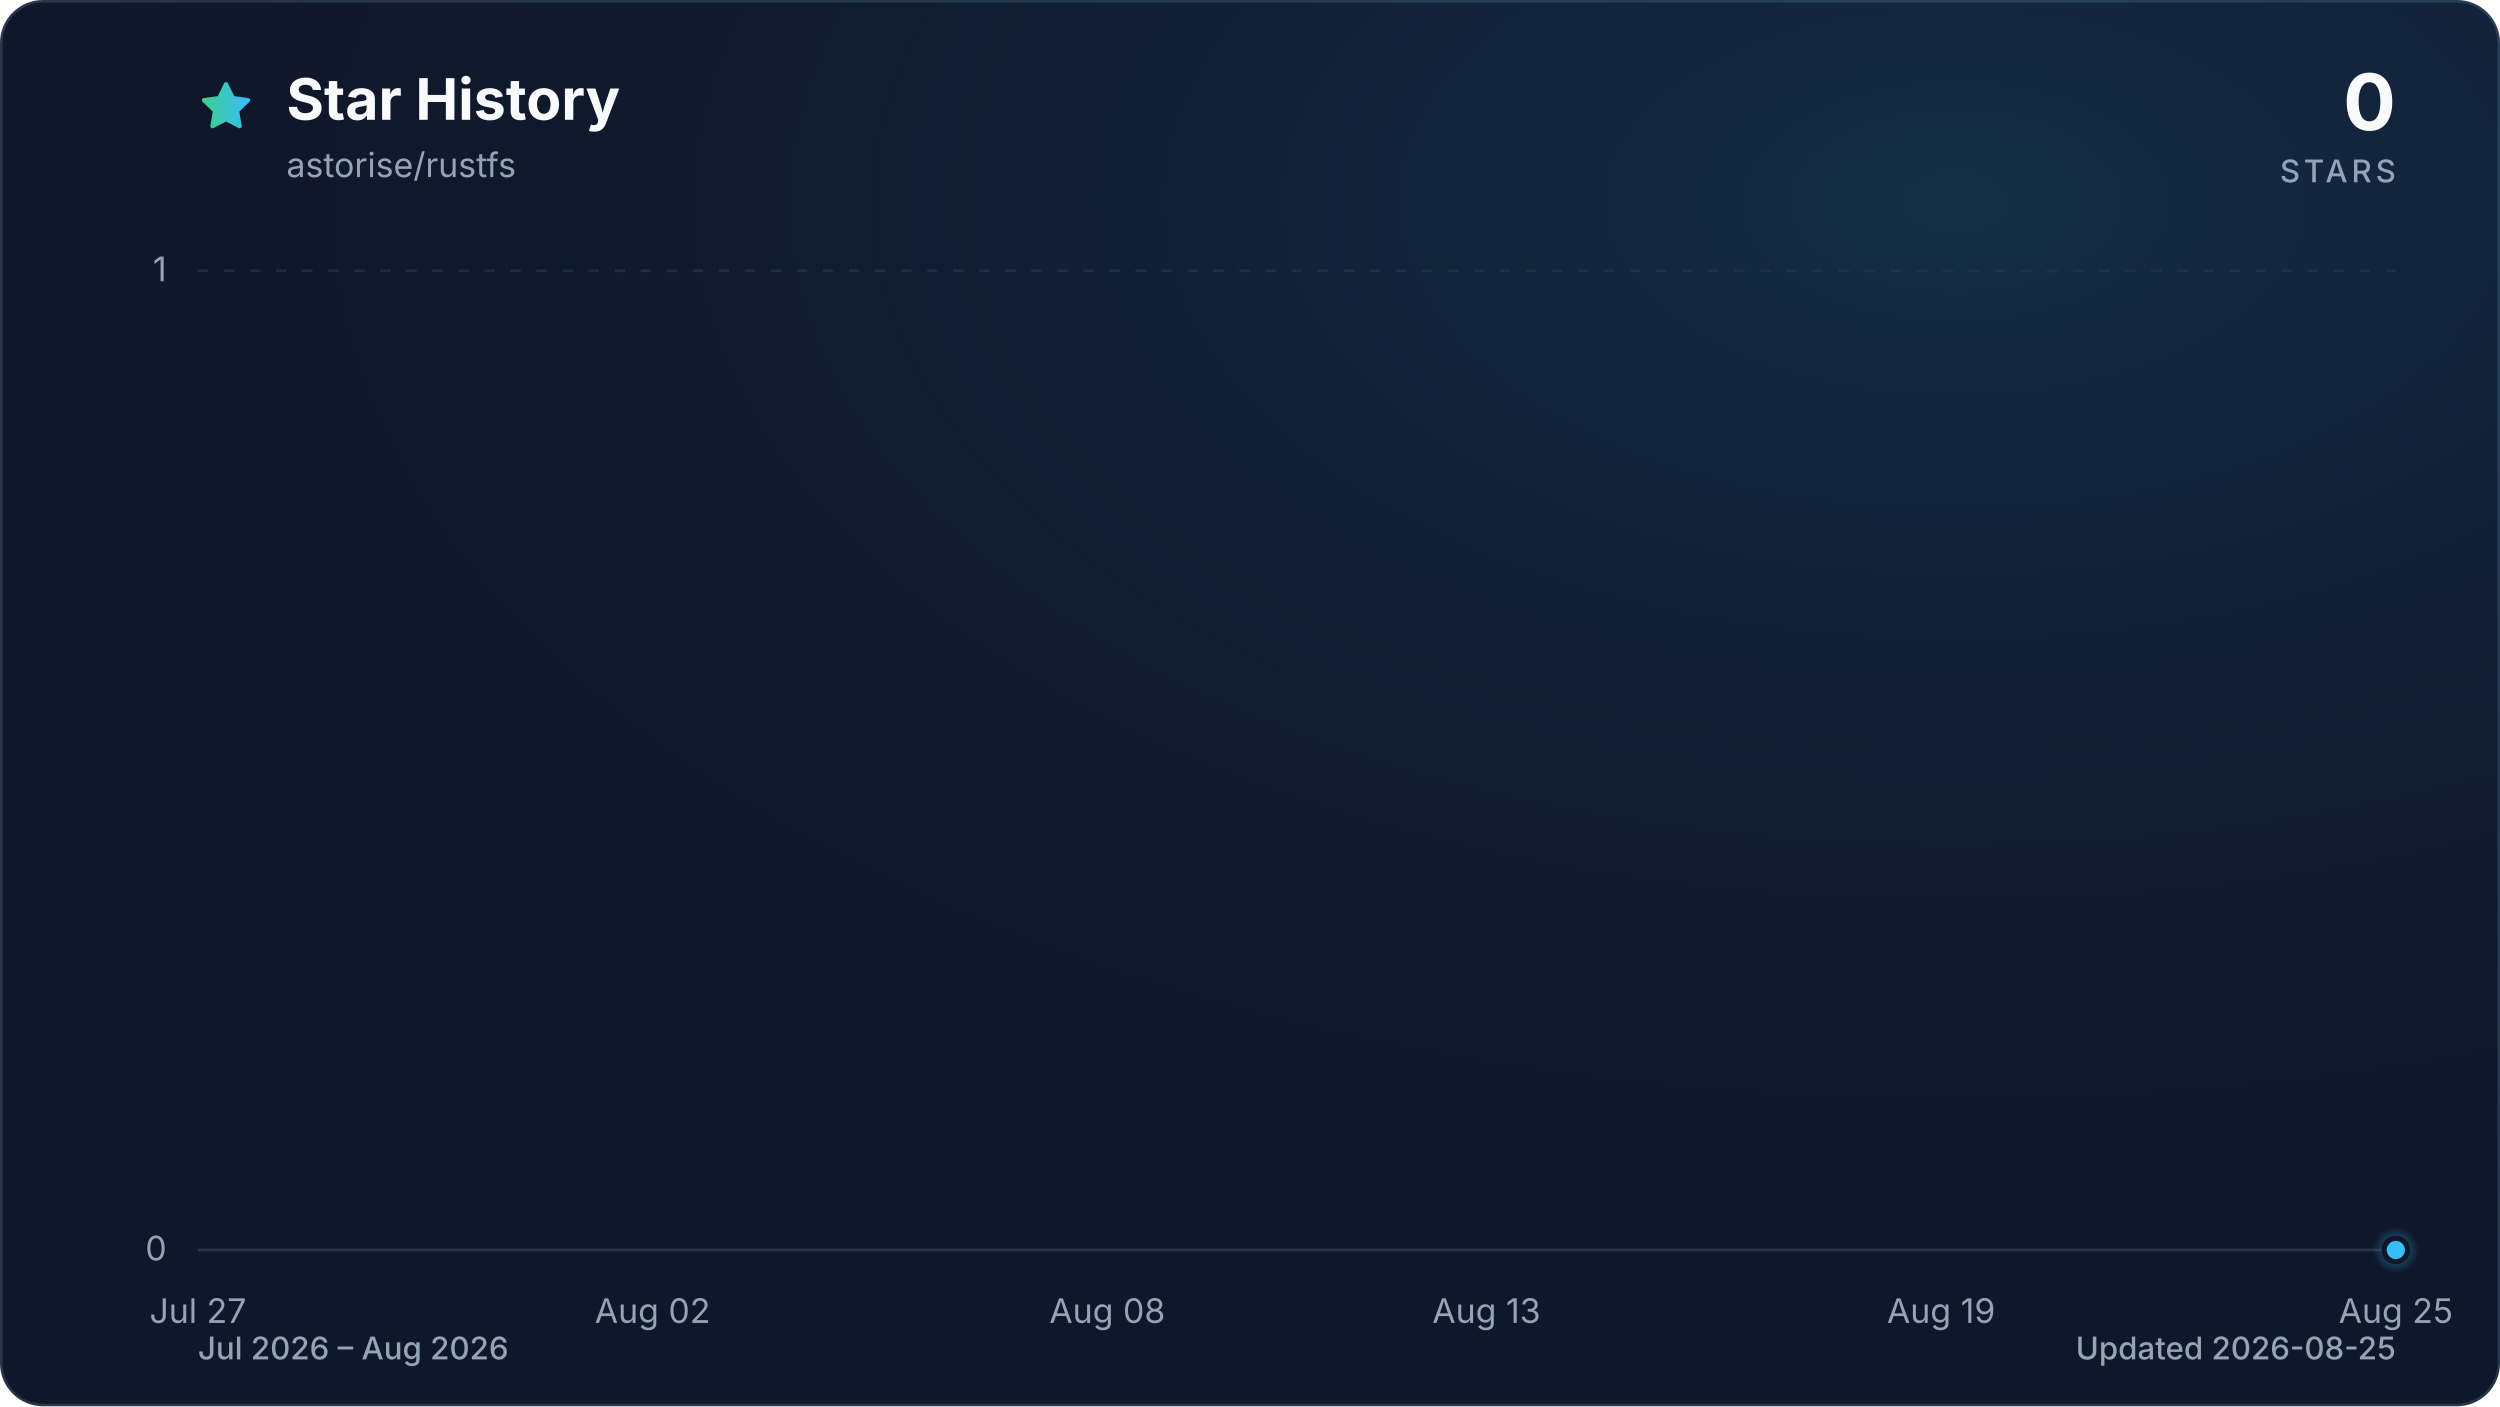
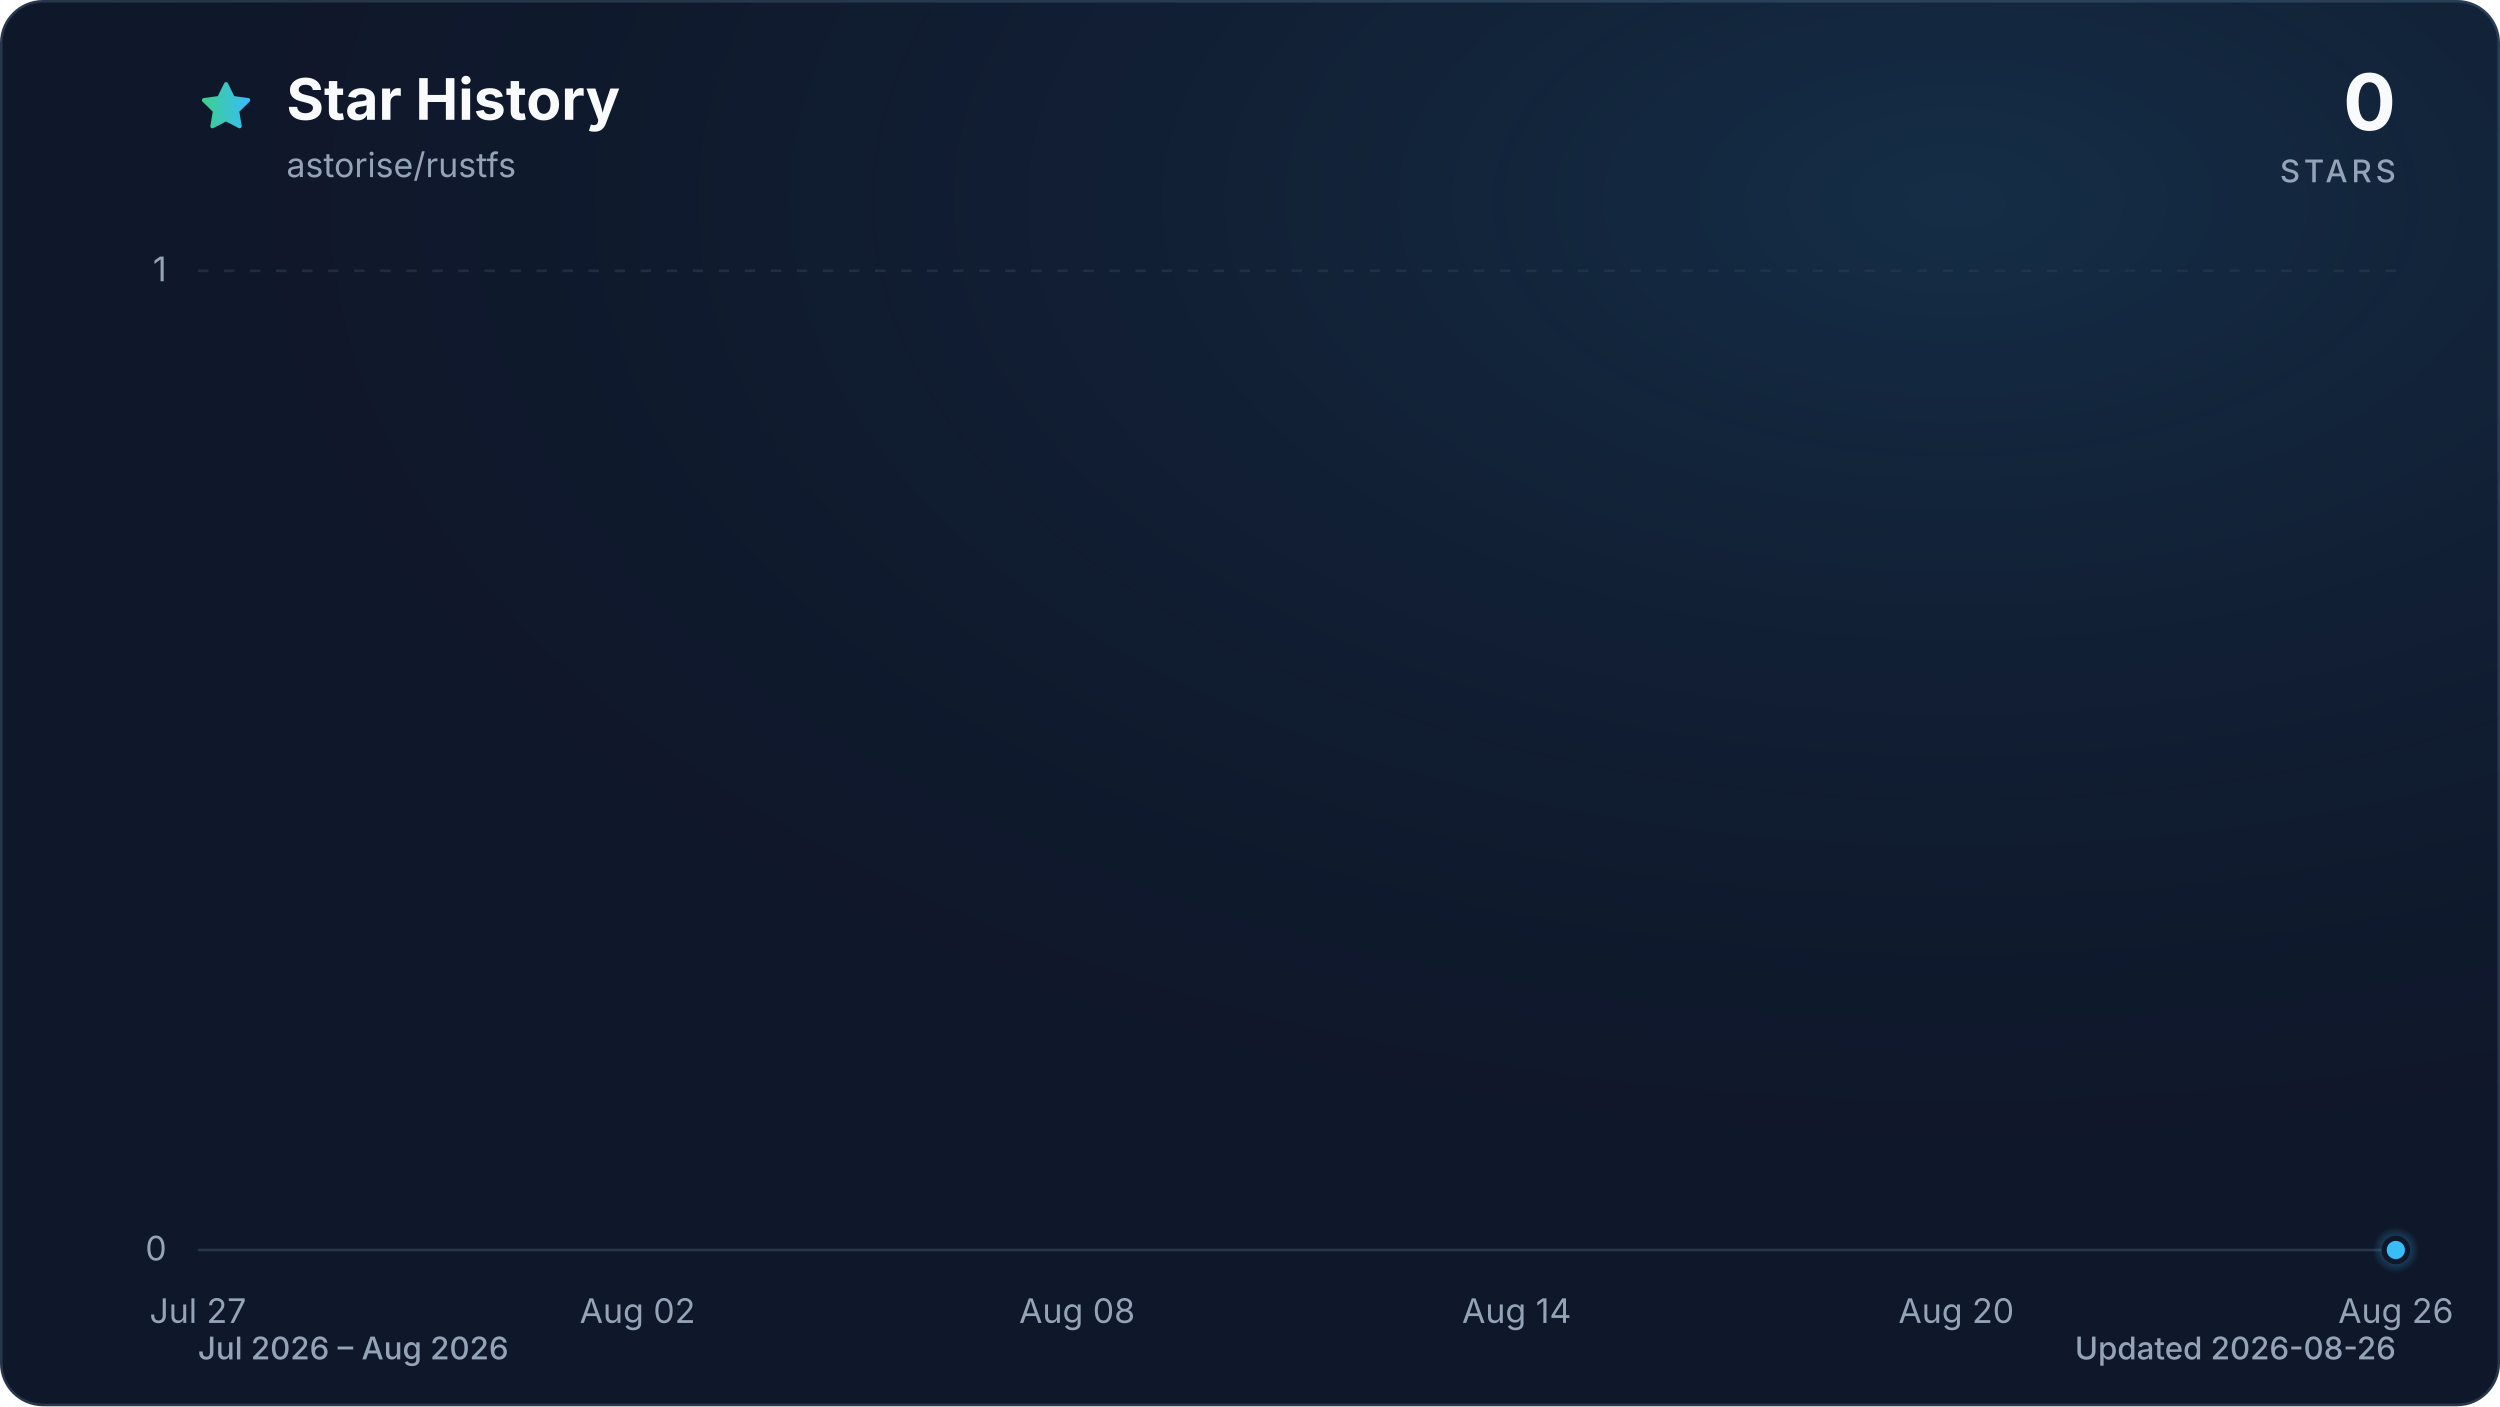
<svg xmlns="http://www.w3.org/2000/svg" viewBox="0 0 960 540" role="img" aria-labelledby="title description" data-style="gradient" data-variant="glow" data-animated="true">
  <defs>
    <linearGradient id="trend" x1="0" y1="0" x2="1" y2="0">
      <stop offset="0%" stop-color="#3ecf8e" />
      <stop offset="100%" stop-color="#38bdf8" />
    </linearGradient>
    <linearGradient id="area" x1="0" y1="0" x2="0" y2="1">
      <stop offset="0%" stop-color="#3ecf8e" stop-opacity="0.30" />
      <stop offset="55%" stop-color="#38bdf8" stop-opacity="0.10" />
      <stop offset="100%" stop-color="#38bdf8" stop-opacity="0.01" />
    </linearGradient>
    <radialGradient id="marker-halo" cx="50%" cy="50%" r="50%">
      <stop offset="0%" stop-color="#38bdf8" stop-opacity="0.55" />
      <stop offset="100%" stop-color="#38bdf8" stop-opacity="0" />
    </radialGradient>
    <radialGradient id="surface-glow" cx="78%" cy="14%" r="80%">
      <stop offset="0%" stop-color="#38bdf8" stop-opacity="0.14" />
      <stop offset="100%" stop-color="#0f172a" stop-opacity="0" />
    </radialGradient>
    <filter id="trend-glow" x="-20%" y="-20%" width="140%" height="140%">
      <feGaussianBlur stdDeviation="7" />
    </filter>
  </defs>
  <style>
.trend-enter{transform-box:fill-box;transform-origin:center;animation:trend-enter 520ms cubic-bezier(0.16,1,0.3,1)}
.marker-enter{transform-box:fill-box;transform-origin:center;animation:marker-enter 320ms cubic-bezier(0.16,1,0.3,1) 200ms both}
.marker-pulse{transform-box:fill-box;transform-origin:center;animation:marker-pulse 2.6s ease-out infinite}
@keyframes trend-enter{from{opacity:.35;transform:translateY(10px)}to{opacity:1;transform:translateY(0)}}
@keyframes marker-enter{from{opacity:0;transform:scale(.4)}to{opacity:1;transform:scale(1)}}
@keyframes marker-pulse{0%{opacity:.5;transform:scale(.7)}70%,100%{opacity:0;transform:scale(2.1)}}
@media (prefers-reduced-motion:reduce){.trend-enter,.marker-enter,.marker-pulse{animation:none!important}}
@media (prefers-reduced-motion:reduce){.marker-pulse{opacity:0}}
</style>
  <rect x="0.5" y="0.5" width="959" height="539" fill="#0f172a" stroke="#27364a" stroke-width="1" rx="16" />
  <rect width="960" height="540" fill="url(#surface-glow)" rx="16" />
  <path d="M12 2.6l2.9 5.9 6.5.9-4.7 4.6 1.1 6.5-5.8-3-5.8 3 1.1-6.5-4.7-4.6 6.5-.9L12 2.6Z" transform="translate(76 30) scale(.9)" fill="url(#trend)" stroke="url(#trend)" stroke-width="1.8" stroke-linejoin="round" aria-hidden="true" />
  <text x="110" y="46" fill="#f8fafc" font-family="ui-sans-serif, system-ui, -apple-system, BlinkMacSystemFont, 'Segoe UI', sans-serif" font-size="22" font-weight="700">Star History</text>
  <text x="110" y="68" fill="#94a3b8" font-family="ui-sans-serif, system-ui, -apple-system, BlinkMacSystemFont, 'Segoe UI', sans-serif" font-size="13">astorise/rustfs</text>
  <text x="920" y="50" fill="#f8fafc" font-family="ui-sans-serif, system-ui, -apple-system, BlinkMacSystemFont, 'Segoe UI', sans-serif" font-size="30" font-weight="700" text-anchor="end">0</text>
  <text x="920" y="70" fill="#94a3b8" font-family="ui-sans-serif, system-ui, -apple-system, BlinkMacSystemFont, 'Segoe UI', sans-serif" font-size="12" font-weight="500" letter-spacing="1.5" text-anchor="end">STARS</text>
  <line x1="76" y1="480.0" x2="920" y2="480.0" stroke="#27364a" stroke-width="1" stroke-dasharray="0" opacity="1" />
  <text x="64" y="484.0" fill="#94a3b8" font-family="ui-sans-serif, system-ui, -apple-system, BlinkMacSystemFont, 'Segoe UI', sans-serif" font-size="13" text-anchor="end">0</text>
  <line x1="76" y1="104.0" x2="920" y2="104.0" stroke="#27364a" stroke-width="1" stroke-dasharray="4 6" opacity="0.7" />
  <text x="64" y="108.0" fill="#94a3b8" font-family="ui-sans-serif, system-ui, -apple-system, BlinkMacSystemFont, 'Segoe UI', sans-serif" font-size="13" text-anchor="end">1</text>
  <text x="76.0" y="508" fill="#94a3b8" font-family="ui-sans-serif, system-ui, -apple-system, BlinkMacSystemFont, 'Segoe UI', sans-serif" font-size="13" text-anchor="middle">Jul 27</text>
-   <text x="250.6" y="508" fill="#94a3b8" font-family="ui-sans-serif, system-ui, -apple-system, BlinkMacSystemFont, 'Segoe UI', sans-serif" font-size="13" text-anchor="middle">Aug 02</text>
-   <text x="425.2" y="508" fill="#94a3b8" font-family="ui-sans-serif, system-ui, -apple-system, BlinkMacSystemFont, 'Segoe UI', sans-serif" font-size="13" text-anchor="middle">Aug 08</text>
-   <text x="570.8" y="508" fill="#94a3b8" font-family="ui-sans-serif, system-ui, -apple-system, BlinkMacSystemFont, 'Segoe UI', sans-serif" font-size="13" text-anchor="middle">Aug 13</text>
-   <text x="745.4" y="508" fill="#94a3b8" font-family="ui-sans-serif, system-ui, -apple-system, BlinkMacSystemFont, 'Segoe UI', sans-serif" font-size="13" text-anchor="middle">Aug 19</text>
-   <text x="920.0" y="508" fill="#94a3b8" font-family="ui-sans-serif, system-ui, -apple-system, BlinkMacSystemFont, 'Segoe UI', sans-serif" font-size="13" text-anchor="middle">Aug 25</text>
+   <text x="244.8" y="508" fill="#94a3b8" font-family="ui-sans-serif, system-ui, -apple-system, BlinkMacSystemFont, 'Segoe UI', sans-serif" font-size="13" text-anchor="middle">Aug 02</text>
+   <text x="413.6" y="508" fill="#94a3b8" font-family="ui-sans-serif, system-ui, -apple-system, BlinkMacSystemFont, 'Segoe UI', sans-serif" font-size="13" text-anchor="middle">Aug 08</text>
+   <text x="582.4" y="508" fill="#94a3b8" font-family="ui-sans-serif, system-ui, -apple-system, BlinkMacSystemFont, 'Segoe UI', sans-serif" font-size="13" text-anchor="middle">Aug 14</text>
+   <text x="751.2" y="508" fill="#94a3b8" font-family="ui-sans-serif, system-ui, -apple-system, BlinkMacSystemFont, 'Segoe UI', sans-serif" font-size="13" text-anchor="middle">Aug 20</text>
+   <text x="920.0" y="508" fill="#94a3b8" font-family="ui-sans-serif, system-ui, -apple-system, BlinkMacSystemFont, 'Segoe UI', sans-serif" font-size="13" text-anchor="middle">Aug 26</text>
  <g class="trend-enter">
-     <path d="M 76.0 480.0 C 85.7 480.0, 95.4 480.0, 105.1 480.0 C 114.8 480.0, 124.5 480.0, 134.2 480.0 C 143.9 480.0, 153.6 480.0, 163.3 480.0 C 173.0 480.0, 182.7 480.0, 192.4 480.0 C 202.1 480.0, 211.8 480.0, 221.5 480.0 C 231.2 480.0, 240.9 480.0, 250.6 480.0 C 260.3 480.0, 270.0 480.0, 279.7 480.0 C 289.4 480.0, 299.1 480.0, 308.8 480.0 C 318.5 480.0, 328.2 480.0, 337.9 480.0 C 347.6 480.0, 357.3 480.0, 367.0 480.0 C 376.7 480.0, 386.4 480.0, 396.1 480.0 C 405.8 480.0, 415.5 480.0, 425.2 480.0 C 434.9 480.0, 444.6 480.0, 454.3 480.0 C 464.0 480.0, 473.7 480.0, 483.4 480.0 C 493.1 480.0, 502.9 480.0, 512.6 480.0 C 522.3 480.0, 532.0 480.0, 541.7 480.0 C 551.4 480.0, 561.1 480.0, 570.8 480.0 C 580.5 480.0, 590.2 480.0, 599.9 480.0 C 609.6 480.0, 619.3 480.0, 629.0 480.0 C 638.7 480.0, 648.4 480.0, 658.1 480.0 C 667.8 480.0, 677.5 480.0, 687.2 480.0 C 696.9 480.0, 706.6 480.0, 716.3 480.0 C 726.0 480.0, 735.7 480.0, 745.4 480.0 C 755.1 480.0, 764.8 480.0, 774.5 480.0 C 784.2 480.0, 793.9 480.0, 803.6 480.0 C 813.3 480.0, 823.0 480.0, 832.7 480.0 C 842.4 480.0, 852.1 480.0, 861.8 480.0 C 871.5 480.0, 881.2 480.0, 890.9 480.0 C 900.6 480.0, 910.3 480.0, 920.0 480.0 L 920.0 480.0 L 76.0 480.0 Z" fill="url(#area)" />
-     <path d="M 76.0 480.0 C 85.7 480.0, 95.4 480.0, 105.1 480.0 C 114.8 480.0, 124.5 480.0, 134.2 480.0 C 143.9 480.0, 153.6 480.0, 163.3 480.0 C 173.0 480.0, 182.7 480.0, 192.4 480.0 C 202.1 480.0, 211.8 480.0, 221.5 480.0 C 231.2 480.0, 240.9 480.0, 250.6 480.0 C 260.3 480.0, 270.0 480.0, 279.7 480.0 C 289.4 480.0, 299.1 480.0, 308.8 480.0 C 318.5 480.0, 328.2 480.0, 337.9 480.0 C 347.6 480.0, 357.3 480.0, 367.0 480.0 C 376.7 480.0, 386.4 480.0, 396.1 480.0 C 405.8 480.0, 415.5 480.0, 425.2 480.0 C 434.9 480.0, 444.6 480.0, 454.3 480.0 C 464.0 480.0, 473.7 480.0, 483.4 480.0 C 493.1 480.0, 502.9 480.0, 512.6 480.0 C 522.3 480.0, 532.0 480.0, 541.7 480.0 C 551.4 480.0, 561.1 480.0, 570.8 480.0 C 580.5 480.0, 590.2 480.0, 599.9 480.0 C 609.6 480.0, 619.3 480.0, 629.0 480.0 C 638.7 480.0, 648.4 480.0, 658.1 480.0 C 667.8 480.0, 677.5 480.0, 687.2 480.0 C 696.9 480.0, 706.6 480.0, 716.3 480.0 C 726.0 480.0, 735.7 480.0, 745.4 480.0 C 755.1 480.0, 764.8 480.0, 774.5 480.0 C 784.2 480.0, 793.9 480.0, 803.6 480.0 C 813.3 480.0, 823.0 480.0, 832.7 480.0 C 842.4 480.0, 852.1 480.0, 861.8 480.0 C 871.5 480.0, 881.2 480.0, 890.9 480.0 C 900.6 480.0, 910.3 480.0, 920.0 480.0" fill="none" stroke="url(#trend)" stroke-width="12" stroke-linecap="round" stroke-linejoin="round" opacity="0.16" filter="url(#trend-glow)" />
-     <path d="M 76.0 480.0 C 85.7 480.0, 95.4 480.0, 105.1 480.0 C 114.8 480.0, 124.5 480.0, 134.2 480.0 C 143.9 480.0, 153.6 480.0, 163.3 480.0 C 173.0 480.0, 182.7 480.0, 192.4 480.0 C 202.1 480.0, 211.8 480.0, 221.5 480.0 C 231.2 480.0, 240.9 480.0, 250.6 480.0 C 260.3 480.0, 270.0 480.0, 279.7 480.0 C 289.4 480.0, 299.1 480.0, 308.8 480.0 C 318.5 480.0, 328.2 480.0, 337.9 480.0 C 347.6 480.0, 357.3 480.0, 367.0 480.0 C 376.7 480.0, 386.4 480.0, 396.1 480.0 C 405.8 480.0, 415.5 480.0, 425.2 480.0 C 434.9 480.0, 444.6 480.0, 454.3 480.0 C 464.0 480.0, 473.7 480.0, 483.4 480.0 C 493.1 480.0, 502.9 480.0, 512.6 480.0 C 522.3 480.0, 532.0 480.0, 541.7 480.0 C 551.4 480.0, 561.1 480.0, 570.8 480.0 C 580.5 480.0, 590.2 480.0, 599.9 480.0 C 609.6 480.0, 619.3 480.0, 629.0 480.0 C 638.7 480.0, 648.4 480.0, 658.1 480.0 C 667.8 480.0, 677.5 480.0, 687.2 480.0 C 696.9 480.0, 706.6 480.0, 716.3 480.0 C 726.0 480.0, 735.7 480.0, 745.4 480.0 C 755.1 480.0, 764.8 480.0, 774.5 480.0 C 784.2 480.0, 793.9 480.0, 803.6 480.0 C 813.3 480.0, 823.0 480.0, 832.7 480.0 C 842.4 480.0, 852.1 480.0, 861.8 480.0 C 871.5 480.0, 881.2 480.0, 890.9 480.0 C 900.6 480.0, 910.3 480.0, 920.0 480.0" fill="none" stroke="url(#trend)" stroke-width="3" stroke-linecap="round" stroke-linejoin="round" />
+     <path d="M 76.0 480.0 C 85.4 480.0, 94.8 480.0, 104.1 480.0 C 113.5 480.0, 122.9 480.0, 132.3 480.0 C 141.6 480.0, 151.0 480.0, 160.4 480.0 C 169.8 480.0, 179.2 480.0, 188.5 480.0 C 197.9 480.0, 207.3 480.0, 216.7 480.0 C 226.0 480.0, 235.4 480.0, 244.8 480.0 C 254.2 480.0, 263.6 480.0, 272.9 480.0 C 282.3 480.0, 291.7 480.0, 301.1 480.0 C 310.4 480.0, 319.8 480.0, 329.2 480.0 C 338.6 480.0, 348.0 480.0, 357.3 480.0 C 366.7 480.0, 376.1 480.0, 385.5 480.0 C 394.8 480.0, 404.2 480.0, 413.6 480.0 C 423.0 480.0, 432.4 480.0, 441.7 480.0 C 451.1 480.0, 460.5 480.0, 469.9 480.0 C 479.2 480.0, 488.6 480.0, 498.0 480.0 C 507.4 480.0, 516.8 480.0, 526.1 480.0 C 535.5 480.0, 544.9 480.0, 554.3 480.0 C 563.6 480.0, 573.0 480.0, 582.4 480.0 C 591.8 480.0, 601.2 480.0, 610.5 480.0 C 619.9 480.0, 629.3 480.0, 638.7 480.0 C 648.0 480.0, 657.4 480.0, 666.8 480.0 C 676.2 480.0, 685.6 480.0, 694.9 480.0 C 704.3 480.0, 713.7 480.0, 723.1 480.0 C 732.4 480.0, 741.8 480.0, 751.2 480.0 C 760.6 480.0, 770.0 480.0, 779.3 480.0 C 788.7 480.0, 798.1 480.0, 807.5 480.0 C 816.8 480.0, 826.2 480.0, 835.6 480.0 C 845.0 480.0, 854.4 480.0, 863.7 480.0 C 873.1 480.0, 882.5 480.0, 891.9 480.0 C 901.2 480.0, 910.6 480.0, 920.0 480.0 L 920.0 480.0 L 76.0 480.0 Z" fill="url(#area)" />
+     <path d="M 76.0 480.0 C 85.4 480.0, 94.8 480.0, 104.1 480.0 C 113.5 480.0, 122.9 480.0, 132.3 480.0 C 141.6 480.0, 151.0 480.0, 160.4 480.0 C 169.8 480.0, 179.2 480.0, 188.5 480.0 C 197.9 480.0, 207.3 480.0, 216.7 480.0 C 226.0 480.0, 235.4 480.0, 244.8 480.0 C 254.2 480.0, 263.6 480.0, 272.9 480.0 C 282.3 480.0, 291.7 480.0, 301.1 480.0 C 310.4 480.0, 319.8 480.0, 329.2 480.0 C 338.6 480.0, 348.0 480.0, 357.3 480.0 C 366.7 480.0, 376.1 480.0, 385.5 480.0 C 394.8 480.0, 404.2 480.0, 413.6 480.0 C 423.0 480.0, 432.4 480.0, 441.7 480.0 C 451.1 480.0, 460.5 480.0, 469.9 480.0 C 479.2 480.0, 488.6 480.0, 498.0 480.0 C 507.4 480.0, 516.8 480.0, 526.1 480.0 C 535.5 480.0, 544.9 480.0, 554.3 480.0 C 563.6 480.0, 573.0 480.0, 582.4 480.0 C 591.8 480.0, 601.2 480.0, 610.5 480.0 C 619.9 480.0, 629.3 480.0, 638.7 480.0 C 648.0 480.0, 657.4 480.0, 666.8 480.0 C 676.2 480.0, 685.6 480.0, 694.9 480.0 C 704.3 480.0, 713.7 480.0, 723.1 480.0 C 732.4 480.0, 741.8 480.0, 751.2 480.0 C 760.6 480.0, 770.0 480.0, 779.3 480.0 C 788.7 480.0, 798.1 480.0, 807.5 480.0 C 816.8 480.0, 826.2 480.0, 835.6 480.0 C 845.0 480.0, 854.4 480.0, 863.7 480.0 C 873.1 480.0, 882.5 480.0, 891.9 480.0 C 901.2 480.0, 910.6 480.0, 920.0 480.0" fill="none" stroke="url(#trend)" stroke-width="12" stroke-linecap="round" stroke-linejoin="round" opacity="0.16" filter="url(#trend-glow)" />
+     <path d="M 76.0 480.0 C 85.4 480.0, 94.8 480.0, 104.1 480.0 C 113.5 480.0, 122.9 480.0, 132.3 480.0 C 141.6 480.0, 151.0 480.0, 160.4 480.0 C 169.8 480.0, 179.2 480.0, 188.5 480.0 C 197.9 480.0, 207.3 480.0, 216.7 480.0 C 226.0 480.0, 235.4 480.0, 244.8 480.0 C 254.2 480.0, 263.6 480.0, 272.9 480.0 C 282.3 480.0, 291.7 480.0, 301.1 480.0 C 310.4 480.0, 319.8 480.0, 329.2 480.0 C 338.6 480.0, 348.0 480.0, 357.3 480.0 C 366.7 480.0, 376.1 480.0, 385.5 480.0 C 394.8 480.0, 404.2 480.0, 413.6 480.0 C 423.0 480.0, 432.4 480.0, 441.7 480.0 C 451.1 480.0, 460.5 480.0, 469.9 480.0 C 479.2 480.0, 488.6 480.0, 498.0 480.0 C 507.4 480.0, 516.8 480.0, 526.1 480.0 C 535.5 480.0, 544.9 480.0, 554.3 480.0 C 563.6 480.0, 573.0 480.0, 582.4 480.0 C 591.8 480.0, 601.2 480.0, 610.5 480.0 C 619.9 480.0, 629.3 480.0, 638.7 480.0 C 648.0 480.0, 657.4 480.0, 666.8 480.0 C 676.2 480.0, 685.6 480.0, 694.9 480.0 C 704.3 480.0, 713.7 480.0, 723.1 480.0 C 732.4 480.0, 741.8 480.0, 751.2 480.0 C 760.6 480.0, 770.0 480.0, 779.3 480.0 C 788.7 480.0, 798.1 480.0, 807.5 480.0 C 816.8 480.0, 826.2 480.0, 835.6 480.0 C 845.0 480.0, 854.4 480.0, 863.7 480.0 C 873.1 480.0, 882.5 480.0, 891.9 480.0 C 901.2 480.0, 910.6 480.0, 920.0 480.0" fill="none" stroke="url(#trend)" stroke-width="3" stroke-linecap="round" stroke-linejoin="round" />
  </g>
  <g class="marker-enter">
    <circle class="marker-pulse" cx="920.0" cy="480.0" r="9" fill="url(#marker-halo)" />
    <circle cx="920.0" cy="480.0" r="4.5" fill="#38bdf8" stroke="#0f172a" stroke-width="2" />
  </g>
  <text x="76" y="522" fill="#94a3b8" font-family="ui-sans-serif, system-ui, -apple-system, BlinkMacSystemFont, 'Segoe UI', sans-serif" font-size="12" font-weight="500">Jul 2026 – Aug 2026</text>
-   <text x="920" y="522" fill="#94a3b8" font-family="ui-sans-serif, system-ui, -apple-system, BlinkMacSystemFont, 'Segoe UI', sans-serif" font-size="12" font-weight="500" text-anchor="end">Updated 2026-08-25</text>
+   <text x="920" y="522" fill="#94a3b8" font-family="ui-sans-serif, system-ui, -apple-system, BlinkMacSystemFont, 'Segoe UI', sans-serif" font-size="12" font-weight="500" text-anchor="end">Updated 2026-08-26</text>
</svg>
